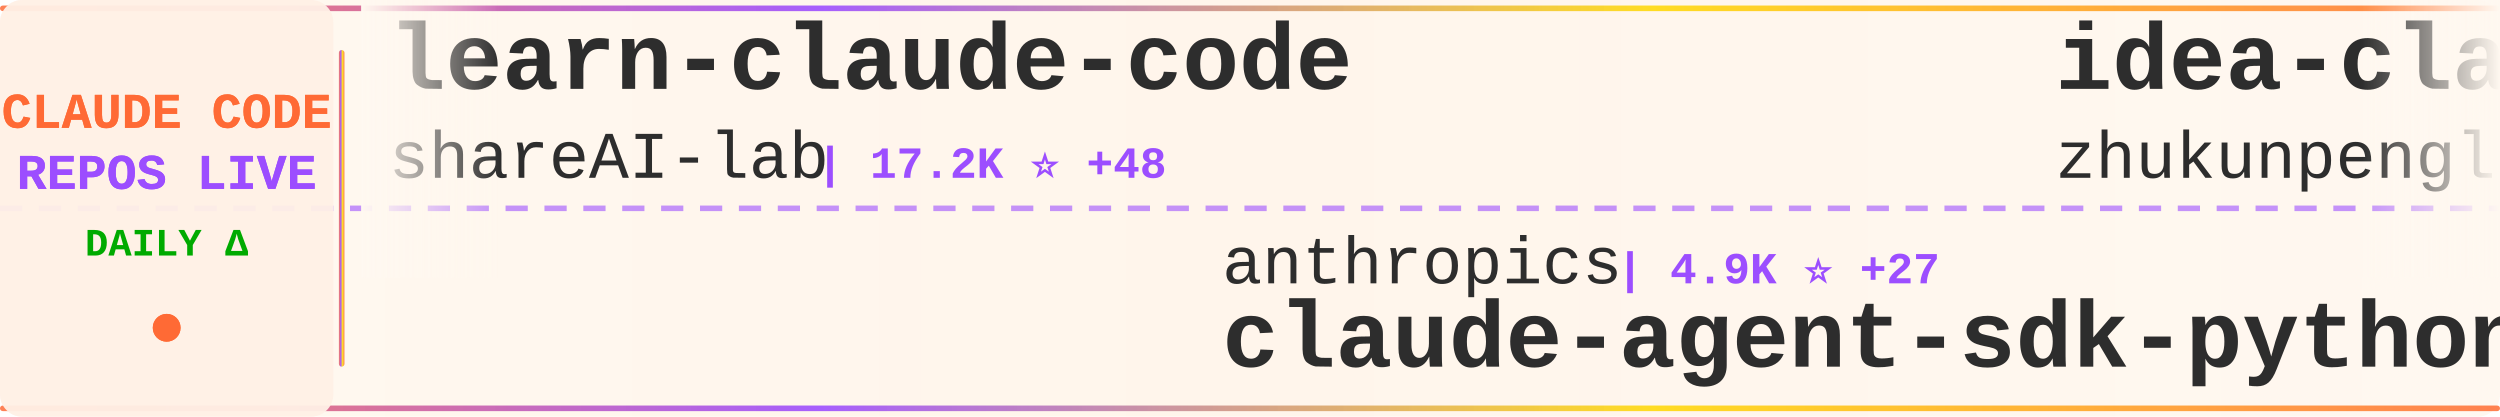
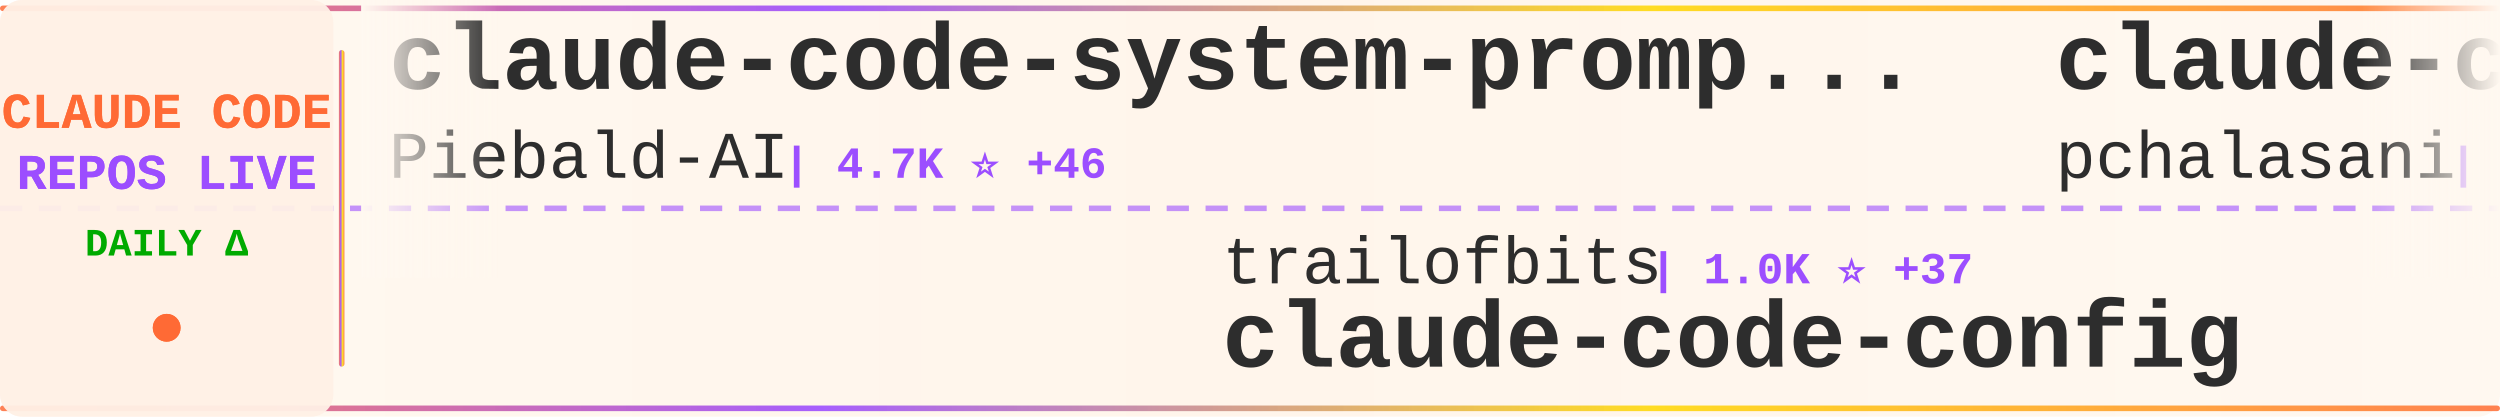
<svg xmlns="http://www.w3.org/2000/svg" width="900" height="150">
  <defs>
    <linearGradient id="tickerBg" x1="0%" y1="0%" x2="100%" y2="0%">
      <stop offset="0%" style="stop-color:#fff8f0;stop-opacity:0.98" />
      <stop offset="50%" style="stop-color:#fff5eb;stop-opacity:1" />
      <stop offset="100%" style="stop-color:#fff8f0;stop-opacity:0.98" />
    </linearGradient>
    <linearGradient id="borderGrad" x1="0%" y1="0%" x2="100%" y2="0%">
      <stop offset="0%" style="stop-color:#FF6B35;stop-opacity:0.85">
        <animate attributeName="stop-opacity" values="0.85;1;0.85" dur="2s" repeatCount="indefinite" />
      </stop>
      <stop offset="33%" style="stop-color:#9C4EFF;stop-opacity:0.9">
        <animate attributeName="stop-opacity" values="0.9;1;0.9" dur="2.2s" repeatCount="indefinite" />
      </stop>
      <stop offset="66%" style="stop-color:#FFD700;stop-opacity:0.85">
        <animate attributeName="stop-opacity" values="0.85;1;0.85" dur="1.8s" repeatCount="indefinite" />
      </stop>
      <stop offset="100%" style="stop-color:#FF6B35;stop-opacity:0.85">
        <animate attributeName="stop-opacity" values="0.85;1;0.85" dur="2s" repeatCount="indefinite" />
      </stop>
    </linearGradient>
    <filter id="textGlow">
      <feGaussianBlur stdDeviation="0.15" result="coloredBlur" />
      <feMerge>
        <feMergeNode in="coloredBlur" />
        <feMergeNode in="SourceGraphic" />
      </feMerge>
    </filter>
    <filter id="metricGlow">
      <feGaussianBlur stdDeviation="0.2" result="coloredBlur" />
      <feMerge>
        <feMergeNode in="coloredBlur" />
        <feMergeNode in="SourceGraphic" />
      </feMerge>
    </filter>
    <linearGradient id="leftFade" x1="0%" y1="0%" x2="100%" y2="0%">
      <stop offset="0%" style="stop-color:#fff8f0;stop-opacity:1" />
      <stop offset="100%" style="stop-color:#fff8f0;stop-opacity:0" />
    </linearGradient>
    <linearGradient id="rightFade" x1="0%" y1="0%" x2="100%" y2="0%">
      <stop offset="0%" style="stop-color:#fff8f0;stop-opacity:0" />
      <stop offset="100%" style="stop-color:#fff8f0;stop-opacity:1" />
    </linearGradient>
  </defs>
  <rect width="900" height="150" fill="url(#tickerBg)" rx="8" />
  <rect x="0" y="2" width="900" height="2" fill="url(#borderGrad)" rx="1" />
  <rect x="0" y="146" width="900" height="2" fill="url(#borderGrad)" rx="1" />
  <line x1="0" y1="75" x2="900" y2="75" stroke="#9C4EFF" stroke-width="2" stroke-dasharray="8 6" opacity="0.6" />
  <rect x="0" y="0" width="120" height="150" fill="#fff0e6" opacity="0.95" rx="8" />
  <text x="60" y="46" font-family="'Courier New', monospace" font-size="18" font-weight="bold" fill="#FF6B35" text-anchor="middle" filter="url(#textGlow)">
    CLAUDE CODE
  </text>
  <text x="60" y="68" font-family="'Courier New', monospace" font-size="18" font-weight="bold" fill="#9C4EFF" text-anchor="middle" filter="url(#textGlow)">
    REPOS LIVE
  </text>
  <text x="60" y="92" font-family="'Courier New', monospace" font-size="14" font-weight="bold" fill="#00aa00" text-anchor="middle">
    DAILY Δ
  </text>
  <circle cx="60" cy="118" r="5" fill="#FF6B35" filter="url(#metricGlow)">
    <animate attributeName="r" values="4;6;4" dur="1.5s" repeatCount="indefinite" />
    <animate attributeName="opacity" values="0.6;1;0.6" dur="1.5s" repeatCount="indefinite" />
  </circle>
  <rect x="122" y="18" width="2" height="114" fill="url(#borderGrad)" rx="1" />
  <clipPath id="tickerClip">
    <rect x="130" y="0" width="770" height="150" />
  </clipPath>
  <g clip-path="url(#tickerClip)">
    <g id="tickerItems">
      <animateTransform attributeName="transform" attributeType="XML" type="translate" from="0 0" to="-3000 0" dur="54s" repeatCount="indefinite" />
      <g transform="translate(0, 0)">
-         <text x="140" y="32" font-family="'Courier New', monospace" font-size="34" font-weight="bold" fill="#2d2d2d">learn-claude-code</text>
-         <text x="140" y="64" font-family="'Courier New', monospace" font-size="24" font-weight="normal" fill="#2d2d2d" opacity="1.0">shareAI-lab</text>
-         <text x="294" y="64" font-family="'Courier New', monospace" font-size="16" font-weight="bold" fill="#9C4EFF"> | 17.2K ⭐ +48</text>
+         <text x="140" y="32" font-family="'Courier New', monospace" font-size="34" font-weight="bold" fill="#2d2d2d">claude-code-system-promp...</text>
+         <text x="140" y="64" font-family="'Courier New', monospace" font-size="24" font-weight="normal" fill="#2d2d2d" opacity="1.0">Piebald-AI</text>
+         <text x="282" y="64" font-family="'Courier New', monospace" font-size="16" font-weight="bold" fill="#9C4EFF"> | 4.7K ⭐ +46</text>
      </g>
      <g transform="translate(300, 0)">
-         <text x="140" y="102" font-family="'Courier New', monospace" font-size="24" font-weight="normal" fill="#2d2d2d" opacity="1.0">anthropics</text>
-         <text x="282" y="102" font-family="'Courier New', monospace" font-size="16" font-weight="bold" fill="#9C4EFF"> | 4.9K ⭐ +27</text>
-         <text x="140" y="132" font-family="'Courier New', monospace" font-size="34" font-weight="bold" fill="#2d2d2d">claude-agent-sdk-python</text>
+         <text x="140" y="102" font-family="'Courier New', monospace" font-size="24" font-weight="normal" fill="#2d2d2d" opacity="1.0">trailofbits</text>
+         <text x="294" y="102" font-family="'Courier New', monospace" font-size="16" font-weight="bold" fill="#9C4EFF"> | 1.0K ⭐ +37</text>
+         <text x="140" y="132" font-family="'Courier New', monospace" font-size="34" font-weight="bold" fill="#2d2d2d">claude-code-config</text>
      </g>
      <g transform="translate(600, 0)">
-         <text x="140" y="32" font-family="'Courier New', monospace" font-size="34" font-weight="bold" fill="#2d2d2d">idea-claude-code-gui</text>
-         <text x="140" y="64" font-family="'Courier New', monospace" font-size="24" font-weight="normal" fill="#2d2d2d" opacity="1.0">zhukunpenglinyutong</text>
-         <text x="390" y="64" font-family="'Courier New', monospace" font-size="16" font-weight="bold" fill="#9C4EFF"> | 1.3K ⭐ +4</text>
+         <text x="140" y="32" font-family="'Courier New', monospace" font-size="34" font-weight="bold" fill="#2d2d2d">claude-code-tools</text>
+         <text x="140" y="64" font-family="'Courier New', monospace" font-size="24" font-weight="normal" fill="#2d2d2d" opacity="1.0">pchalasani</text>
+         <text x="282" y="64" font-family="'Courier New', monospace" font-size="16" font-weight="bold" fill="#9C4EFF"> | 1.5K ⭐ +6</text>
      </g>
      <g transform="translate(900, 0)">
-         <text x="140" y="102" font-family="'Courier New', monospace" font-size="24" font-weight="normal" fill="#2d2d2d" opacity="1.0">cixingguangming55555</text>
-         <text x="402" y="102" font-family="'Courier New', monospace" font-size="16" font-weight="bold" fill="#9C4EFF"> | 2.5K ⭐</text>
-         <text x="140" y="132" font-family="'Courier New', monospace" font-size="34" font-weight="bold" fill="#2d2d2d">wechat-bot</text>
+         <text x="140" y="102" font-family="'Courier New', monospace" font-size="24" font-weight="normal" fill="#2d2d2d" opacity="1.0">carlvellotti</text>
+         <text x="306" y="102" font-family="'Courier New', monospace" font-size="16" font-weight="bold" fill="#9C4EFF"> | 1.4K ⭐ +8</text>
+         <text x="140" y="132" font-family="'Courier New', monospace" font-size="34" font-weight="bold" fill="#2d2d2d">claude-code-pm-course</text>
      </g>
      <g transform="translate(1200, 0)">
-         <text x="140" y="32" font-family="'Courier New', monospace" font-size="34" font-weight="bold" fill="#2d2d2d">claude-code-infrastructu...</text>
-         <text x="140" y="64" font-family="'Courier New', monospace" font-size="24" font-weight="normal" fill="#2d2d2d" opacity="1.0">diet103</text>
-         <text x="246" y="64" font-family="'Courier New', monospace" font-size="16" font-weight="bold" fill="#9C4EFF"> | 8.9K ⭐ +12</text>
+         <text x="140" y="32" font-family="'Courier New', monospace" font-size="34" font-weight="bold" fill="#2d2d2d">Claude-Code-Workflow</text>
+         <text x="140" y="64" font-family="'Courier New', monospace" font-size="24" font-weight="normal" fill="#2d2d2d" opacity="1.0">catlog22</text>
+         <text x="258" y="64" font-family="'Courier New', monospace" font-size="16" font-weight="bold" fill="#9C4EFF"> | 1.3K ⭐ +1</text>
      </g>
      <g transform="translate(1500, 0)">
-         <text x="140" y="102" font-family="'Courier New', monospace" font-size="24" font-weight="normal" fill="#2d2d2d" opacity="1.0">anthropics</text>
-         <text x="282" y="102" font-family="'Courier New', monospace" font-size="16" font-weight="bold" fill="#9C4EFF"> | 5.7K ⭐ +11</text>
-         <text x="140" y="132" font-family="'Courier New', monospace" font-size="34" font-weight="bold" fill="#2d2d2d">claude-code-action</text>
+         <text x="140" y="102" font-family="'Courier New', monospace" font-size="24" font-weight="normal" fill="#2d2d2d" opacity="1.0">wasabeef</text>
+         <text x="258" y="102" font-family="'Courier New', monospace" font-size="16" font-weight="bold" fill="#9C4EFF"> | 1.0K ⭐ +2</text>
+         <text x="140" y="132" font-family="'Courier New', monospace" font-size="34" font-weight="bold" fill="#2d2d2d">claude-code-cookbook</text>
      </g>
      <g transform="translate(1800, 0)">
-         <text x="140" y="32" font-family="'Courier New', monospace" font-size="34" font-weight="bold" fill="#2d2d2d">claude-code-spec-workflo...</text>
-         <text x="140" y="64" font-family="'Courier New', monospace" font-size="24" font-weight="normal" fill="#2d2d2d" opacity="1.0">Pimzino</text>
-         <text x="246" y="64" font-family="'Courier New', monospace" font-size="16" font-weight="bold" fill="#9C4EFF"> | 3.4K ⭐</text>
+         <text x="140" y="32" font-family="'Courier New', monospace" font-size="34" font-weight="bold" fill="#2d2d2d">openskills</text>
+         <text x="140" y="64" font-family="'Courier New', monospace" font-size="24" font-weight="normal" fill="#2d2d2d" opacity="1.0">numman-ali</text>
+         <text x="282" y="64" font-family="'Courier New', monospace" font-size="16" font-weight="bold" fill="#9C4EFF"> | 8.3K ⭐ +18</text>
      </g>
      <g transform="translate(2100, 0)">
-         <text x="140" y="102" font-family="'Courier New', monospace" font-size="24" font-weight="normal" fill="#2d2d2d" opacity="1.0">affaan-m</text>
-         <text x="258" y="102" font-family="'Courier New', monospace" font-size="16" font-weight="bold" fill="#9C4EFF"> | 47.9K ⭐ +534</text>
-         <text x="140" y="132" font-family="'Courier New', monospace" font-size="34" font-weight="bold" fill="#2d2d2d">everything-claude-code</text>
+         <text x="140" y="102" font-family="'Courier New', monospace" font-size="24" font-weight="normal" fill="#2d2d2d" opacity="1.0">anthropics</text>
+         <text x="282" y="102" font-family="'Courier New', monospace" font-size="16" font-weight="bold" fill="#9C4EFF"> | 71.6K ⭐ +418</text>
+         <text x="140" y="132" font-family="'Courier New', monospace" font-size="34" font-weight="bold" fill="#2d2d2d">skills</text>
      </g>
      <g transform="translate(2400, 0)">
-         <text x="140" y="32" font-family="'Courier New', monospace" font-size="34" font-weight="bold" fill="#2d2d2d">claude-code-settings</text>
-         <text x="140" y="64" font-family="'Courier New', monospace" font-size="24" font-weight="normal" fill="#2d2d2d" opacity="1.0">feiskyer</text>
-         <text x="258" y="64" font-family="'Courier New', monospace" font-size="16" font-weight="bold" fill="#9C4EFF"> | 1.2K ⭐ +2</text>
+         <text x="140" y="32" font-family="'Courier New', monospace" font-size="34" font-weight="bold" fill="#2d2d2d">claude-agent-sdk-demos</text>
+         <text x="140" y="64" font-family="'Courier New', monospace" font-size="24" font-weight="normal" fill="#2d2d2d" opacity="1.0">anthropics</text>
+         <text x="282" y="64" font-family="'Courier New', monospace" font-size="16" font-weight="bold" fill="#9C4EFF"> | 1.5K ⭐ +5</text>
      </g>
      <g transform="translate(2700, 0)">
-         <text x="140" y="102" font-family="'Courier New', monospace" font-size="24" font-weight="normal" fill="#2d2d2d" opacity="1.0">alirezarezvani</text>
-         <text x="330" y="102" font-family="'Courier New', monospace" font-size="16" font-weight="bold" fill="#9C4EFF"> | 1.9K ⭐ +6</text>
-         <text x="140" y="132" font-family="'Courier New', monospace" font-size="34" font-weight="bold" fill="#2d2d2d">claude-skills</text>
+         <text x="140" y="102" font-family="'Courier New', monospace" font-size="24" font-weight="normal" fill="#2d2d2d" opacity="1.0">anthropics</text>
+         <text x="282" y="102" font-family="'Courier New', monospace" font-size="16" font-weight="bold" fill="#9C4EFF"> | 579 ⭐ +3</text>
+         <text x="140" y="132" font-family="'Courier New', monospace" font-size="34" font-weight="bold" fill="#2d2d2d">claude-code-base-action</text>
      </g>
      <g transform="translate(3000, 0)">
-         <text x="140" y="32" font-family="'Courier New', monospace" font-size="34" font-weight="bold" fill="#2d2d2d">learn-claude-code</text>
-         <text x="140" y="64" font-family="'Courier New', monospace" font-size="24" font-weight="normal" fill="#2d2d2d" opacity="1.0">shareAI-lab</text>
-         <text x="294" y="64" font-family="'Courier New', monospace" font-size="16" font-weight="bold" fill="#9C4EFF"> | 17.2K ⭐ +48</text>
+         <text x="140" y="32" font-family="'Courier New', monospace" font-size="34" font-weight="bold" fill="#2d2d2d">claude-code-system-promp...</text>
+         <text x="140" y="64" font-family="'Courier New', monospace" font-size="24" font-weight="normal" fill="#2d2d2d" opacity="1.0">Piebald-AI</text>
+         <text x="282" y="64" font-family="'Courier New', monospace" font-size="16" font-weight="bold" fill="#9C4EFF"> | 4.7K ⭐ +46</text>
      </g>
      <g transform="translate(3300, 0)">
-         <text x="140" y="102" font-family="'Courier New', monospace" font-size="24" font-weight="normal" fill="#2d2d2d" opacity="1.0">anthropics</text>
-         <text x="282" y="102" font-family="'Courier New', monospace" font-size="16" font-weight="bold" fill="#9C4EFF"> | 4.9K ⭐ +27</text>
-         <text x="140" y="132" font-family="'Courier New', monospace" font-size="34" font-weight="bold" fill="#2d2d2d">claude-agent-sdk-python</text>
+         <text x="140" y="102" font-family="'Courier New', monospace" font-size="24" font-weight="normal" fill="#2d2d2d" opacity="1.0">trailofbits</text>
+         <text x="294" y="102" font-family="'Courier New', monospace" font-size="16" font-weight="bold" fill="#9C4EFF"> | 1.0K ⭐ +37</text>
+         <text x="140" y="132" font-family="'Courier New', monospace" font-size="34" font-weight="bold" fill="#2d2d2d">claude-code-config</text>
      </g>
      <g transform="translate(3600, 0)">
-         <text x="140" y="32" font-family="'Courier New', monospace" font-size="34" font-weight="bold" fill="#2d2d2d">idea-claude-code-gui</text>
-         <text x="140" y="64" font-family="'Courier New', monospace" font-size="24" font-weight="normal" fill="#2d2d2d" opacity="1.0">zhukunpenglinyutong</text>
-         <text x="390" y="64" font-family="'Courier New', monospace" font-size="16" font-weight="bold" fill="#9C4EFF"> | 1.3K ⭐ +4</text>
+         <text x="140" y="32" font-family="'Courier New', monospace" font-size="34" font-weight="bold" fill="#2d2d2d">claude-code-tools</text>
+         <text x="140" y="64" font-family="'Courier New', monospace" font-size="24" font-weight="normal" fill="#2d2d2d" opacity="1.0">pchalasani</text>
+         <text x="282" y="64" font-family="'Courier New', monospace" font-size="16" font-weight="bold" fill="#9C4EFF"> | 1.5K ⭐ +6</text>
      </g>
      <g transform="translate(3900, 0)">
-         <text x="140" y="102" font-family="'Courier New', monospace" font-size="24" font-weight="normal" fill="#2d2d2d" opacity="1.0">cixingguangming55555</text>
-         <text x="402" y="102" font-family="'Courier New', monospace" font-size="16" font-weight="bold" fill="#9C4EFF"> | 2.5K ⭐</text>
-         <text x="140" y="132" font-family="'Courier New', monospace" font-size="34" font-weight="bold" fill="#2d2d2d">wechat-bot</text>
+         <text x="140" y="102" font-family="'Courier New', monospace" font-size="24" font-weight="normal" fill="#2d2d2d" opacity="1.0">carlvellotti</text>
+         <text x="306" y="102" font-family="'Courier New', monospace" font-size="16" font-weight="bold" fill="#9C4EFF"> | 1.4K ⭐ +8</text>
+         <text x="140" y="132" font-family="'Courier New', monospace" font-size="34" font-weight="bold" fill="#2d2d2d">claude-code-pm-course</text>
      </g>
    </g>
  </g>
  <rect x="130" y="0" width="50" height="100" fill="url(#leftFade)" />
  <rect x="850" y="0" width="50" height="100" fill="url(#rightFade)" />
</svg>
